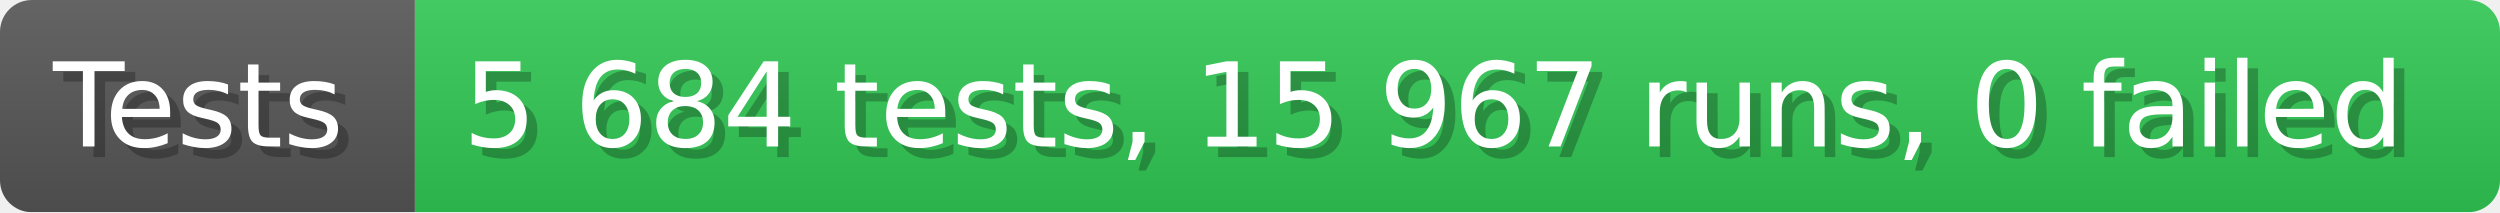
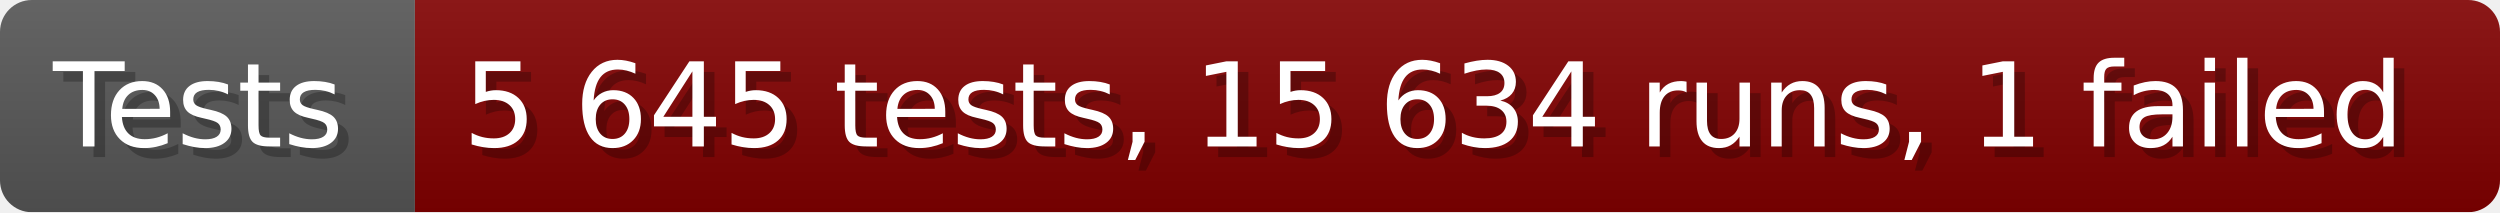
- <svg xmlns="http://www.w3.org/2000/svg" width="235.6" height="20" viewBox="0 0 2356 200" role="img" aria-label="Tests: 5 684 tests, 15 967 runs, 0 failed">
+ <svg xmlns="http://www.w3.org/2000/svg" width="235.6" height="20" viewBox="0 0 2356 200" role="img" aria-label="Tests: 5 645 tests, 15 634 runs, 1 failed">
  <linearGradient id="a" x2="0" y2="100%">
    <stop offset="0" stop-opacity=".1" stop-color="#EEE" />
    <stop offset="1" stop-opacity=".1" />
  </linearGradient>
  <mask id="m">
    <rect width="2356" height="200" rx="30" fill="#FFF" />
  </mask>
  <g mask="url(#m)">
    <rect width="391" height="200" fill="#555" />
-     <rect width="1965" height="200" fill="#31c653" x="391" />
+     <rect width="1965" height="200" fill="#800000" x="391" />
    <rect width="2356" height="200" fill="url(#a)" />
  </g>
  <g aria-hidden="true" fill="#fff" text-anchor="start" font-family="Verdana,DejaVu Sans,sans-serif" font-size="110">
    <text x="60" y="148" textLength="291" fill="#000" opacity="0.25">Tests</text>
    <text x="50" y="138" textLength="291">Tests</text>
-     <text x="446" y="148" textLength="1865" fill="#000" opacity="0.25">5 684 tests, 15 967 runs, 0 failed</text>
-     <text x="436" y="138" textLength="1865">5 684 tests, 15 967 runs, 0 failed</text>
+     <text x="446" y="148" textLength="1865" fill="#000" opacity="0.25">5 645 tests, 15 634 runs, 1 failed</text>
+     <text x="436" y="138" textLength="1865">5 645 tests, 15 634 runs, 1 failed</text>
  </g>
</svg>
